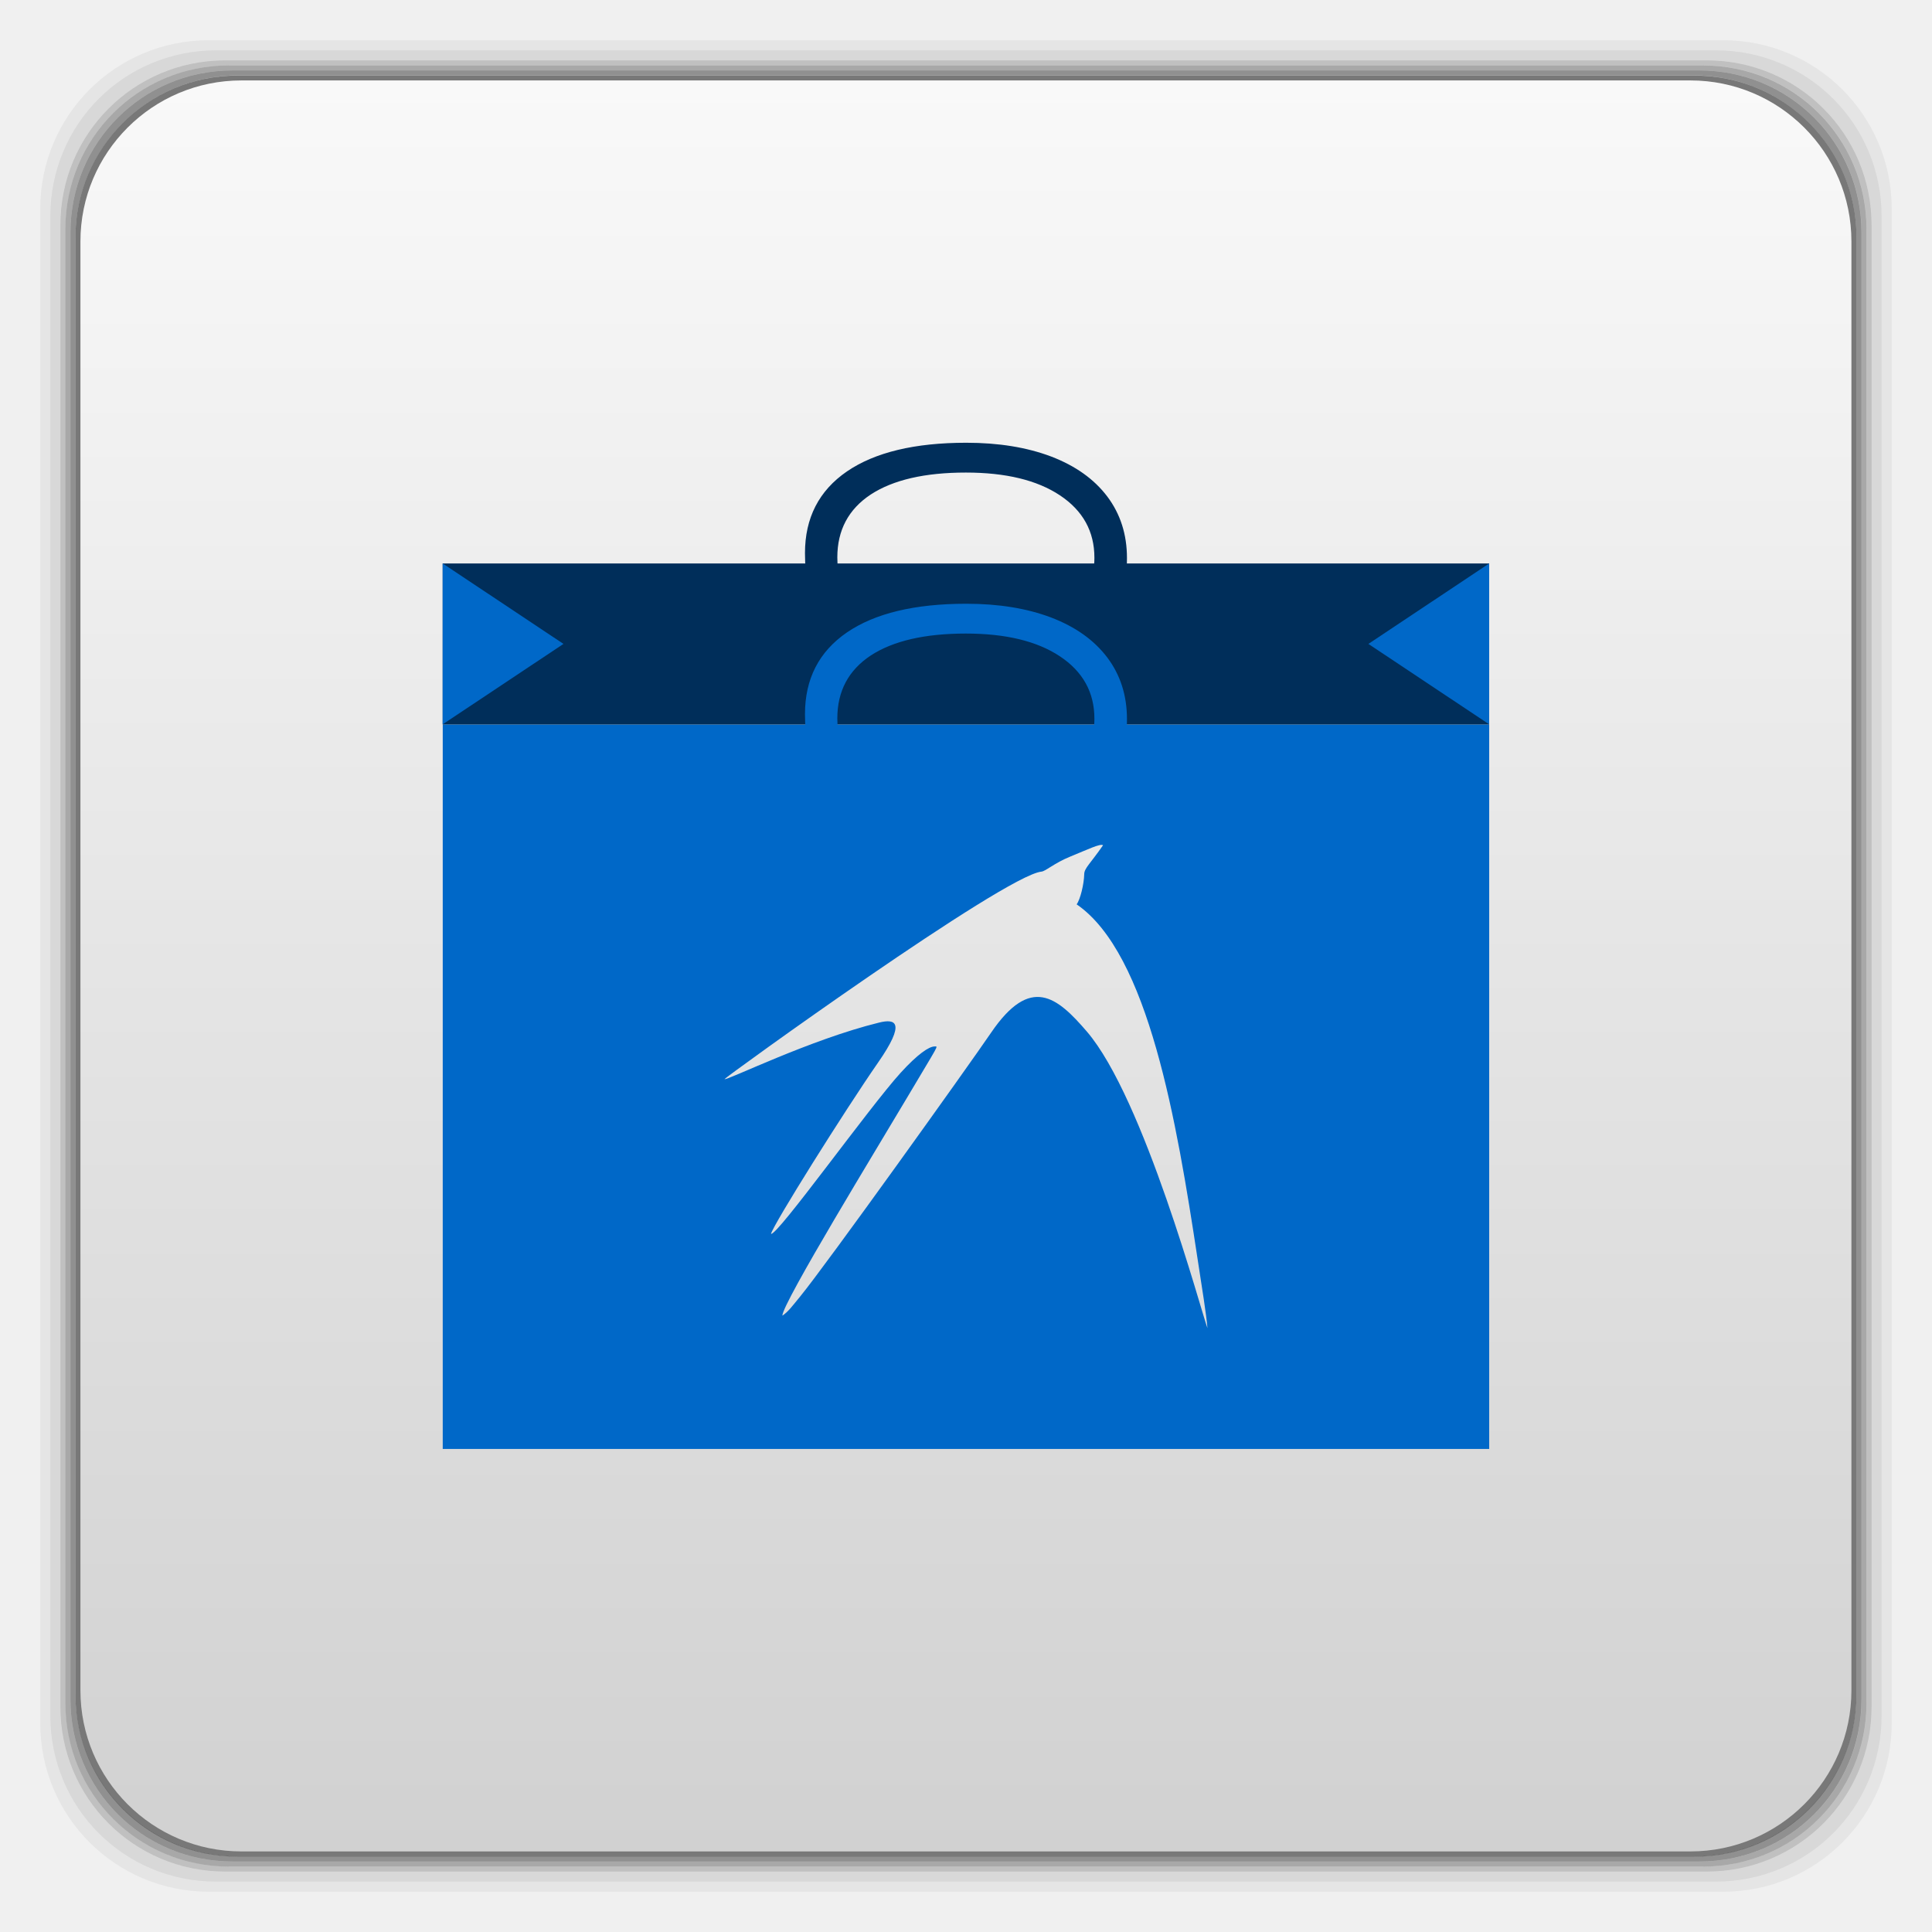
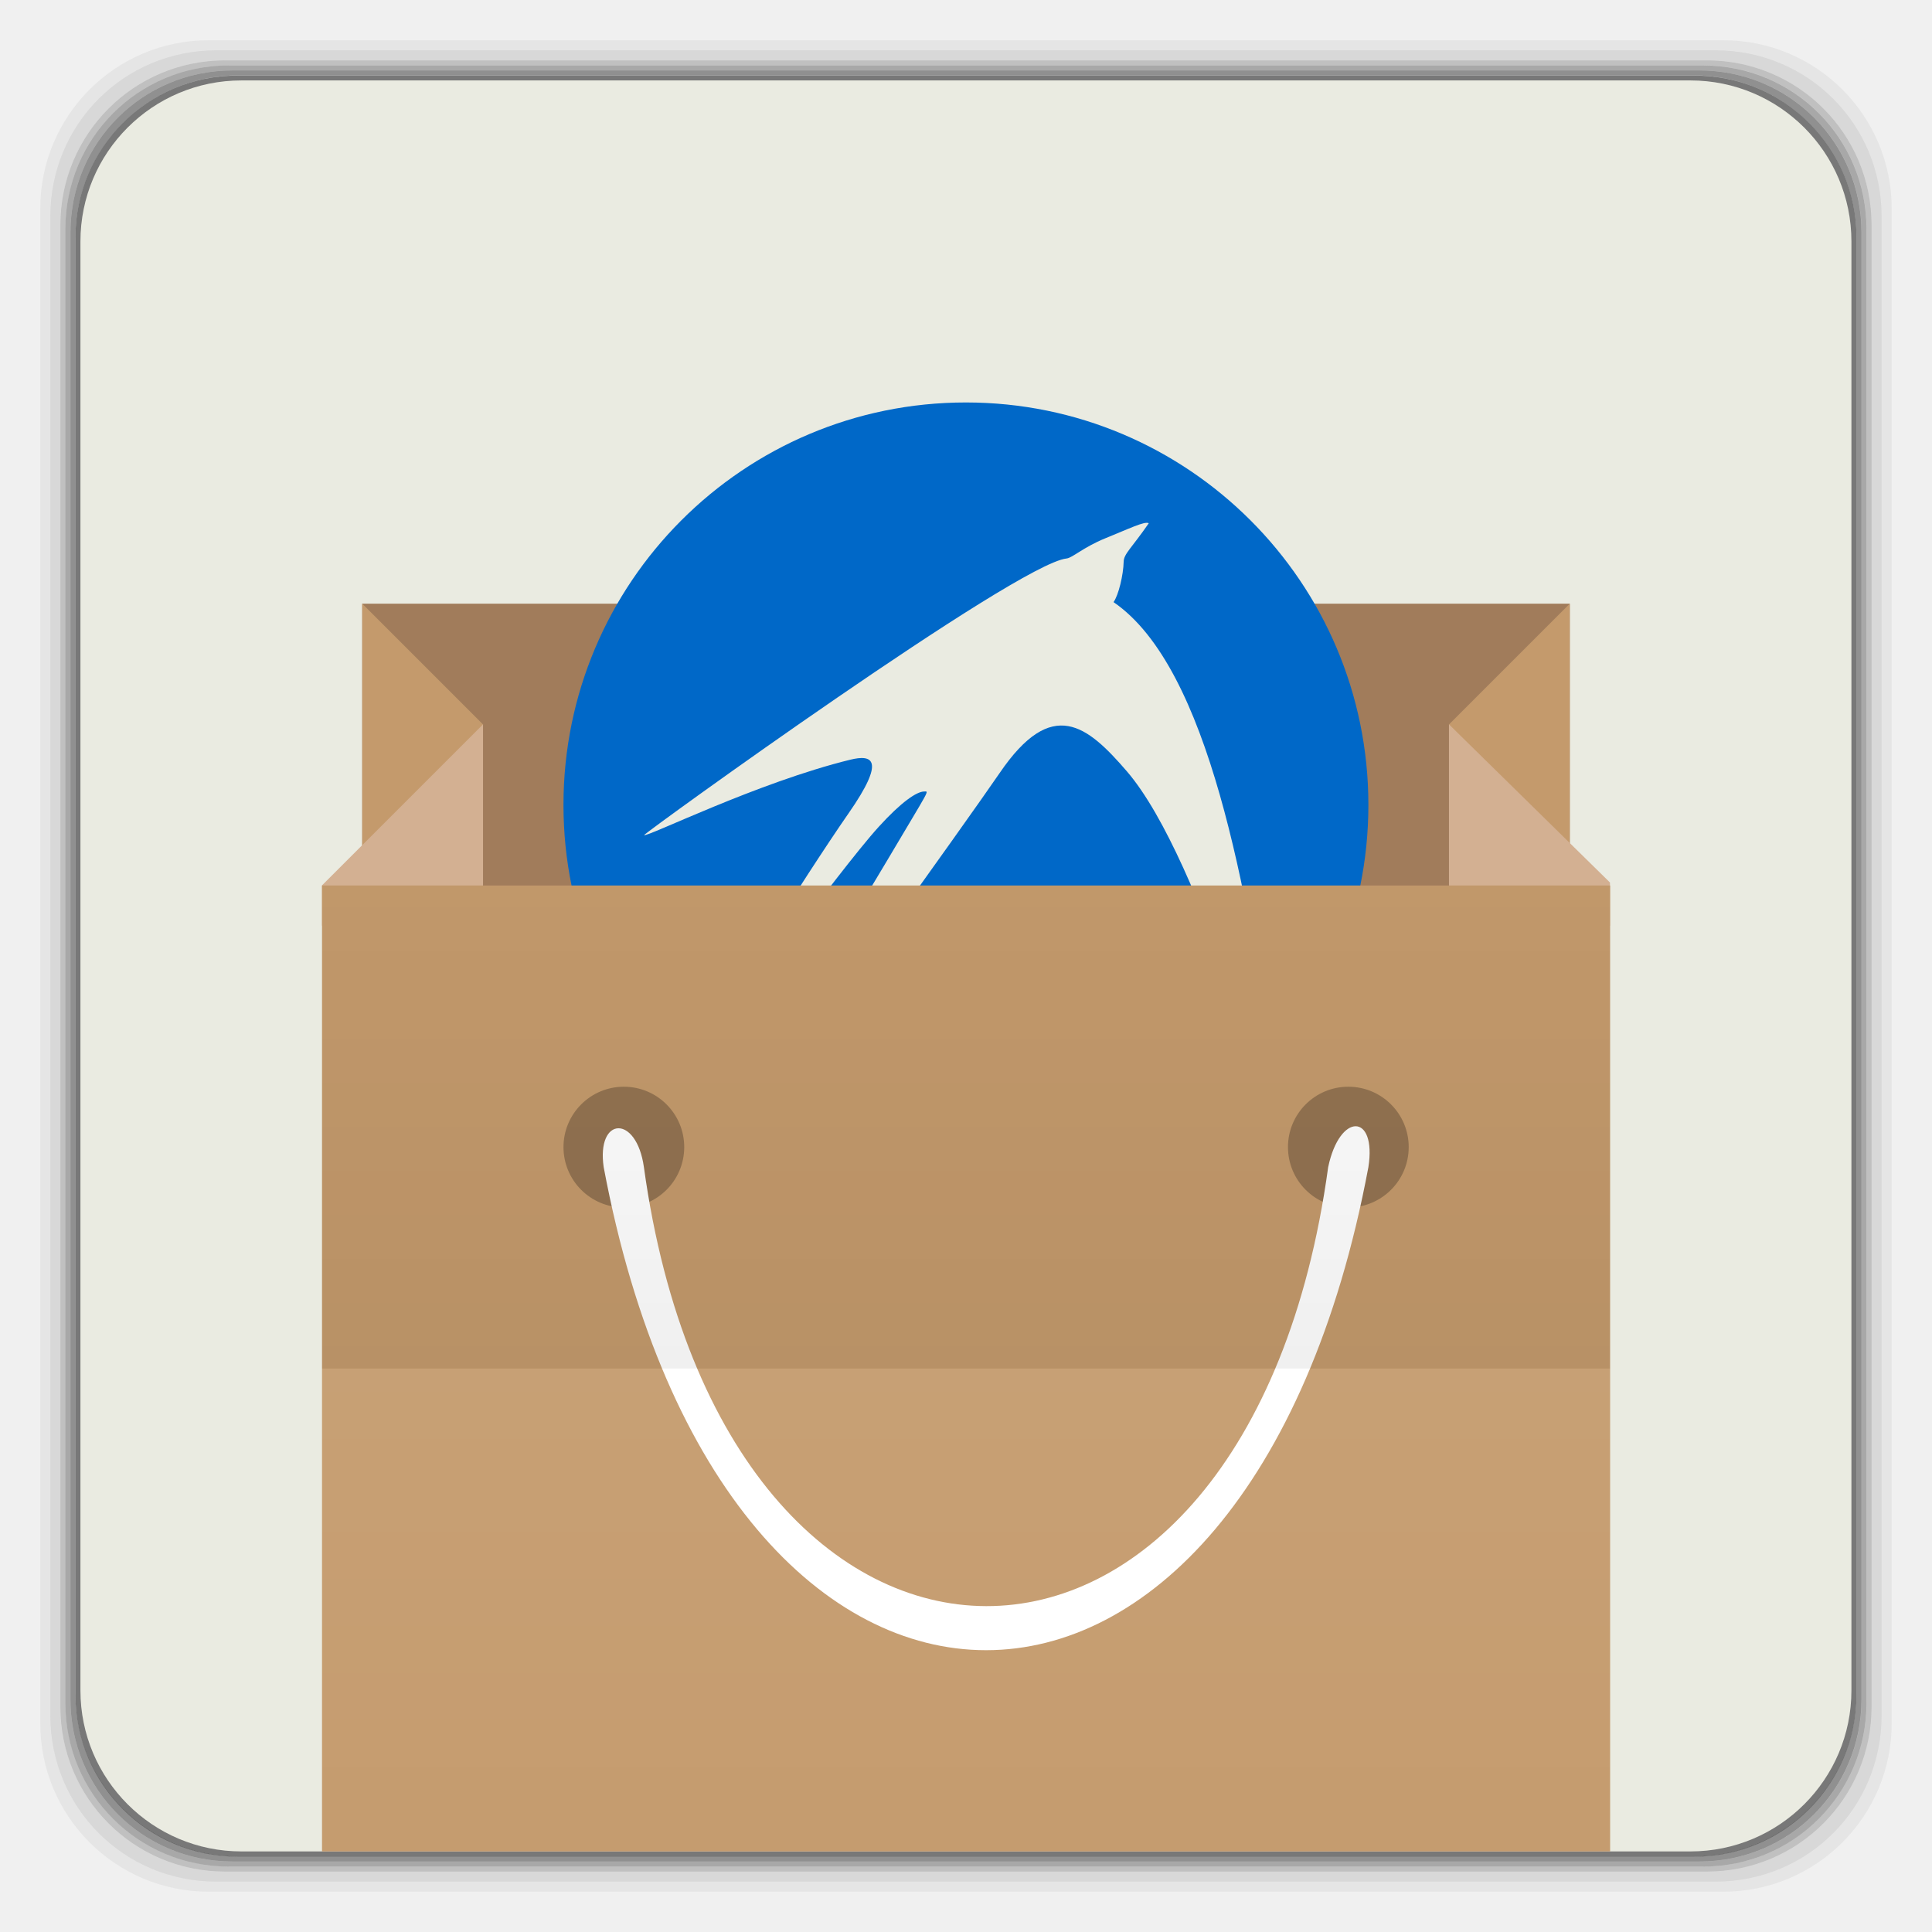
- <svg xmlns="http://www.w3.org/2000/svg" xmlns:xlink="http://www.w3.org/1999/xlink" width="48" viewBox="0 0 13.547 13.547" height="48">
-   <defs>
+ <svg xmlns="http://www.w3.org/2000/svg" xmlns:xlink="http://www.w3.org/1999/xlink" width="48" viewBox="0 0 13.547 13.547" height="48" id="svg2" version="1.1">
+   <defs id="defs4">
    <linearGradient id="0">
-       <stop stop-color="#d1d1d1" />
-       <stop offset="1" stop-color="#f9f9f9" />
+       <stop stop-color="#d1d1d1" id="stop7" />
+       <stop offset="1" stop-color="#f9f9f9" id="stop9" />
    </linearGradient>
    <linearGradient gradientTransform="matrix(0.2822222,0,0,0.2822222,0,-283.4533)" xlink:href="#0" id="1" y1="1050.36" x2="0" y2="1006.36" gradientUnits="userSpaceOnUse" />
+     <linearGradient xlink:href="#linearGradient3801-3" id="linearGradient3895" gradientUnits="userSpaceOnUse" gradientTransform="matrix(0.2822222,0,0,0.3078788,8.9916667e-7,-0.8723313)" x1="25" y1="34" x2="25" y2="19" />
+     <linearGradient id="linearGradient3801-3">
+       <stop style="stop-color:#000000;stop-opacity:1;" offset="0" id="stop3803-9" />
+       <stop style="stop-color:#000000;stop-opacity:0;" offset="1" id="stop3805-6" />
+     </linearGradient>
+     <linearGradient xlink:href="#linearGradient3846" id="linearGradient3893" gradientUnits="userSpaceOnUse" gradientTransform="matrix(0.2822222,0,0,0.3078788,1.8991667e-6,-0.8723312)" x1="25" y1="34" x2="25" y2="50" />
+     <linearGradient id="linearGradient3846">
+       <stop style="stop-color:#ffffff;stop-opacity:1;" offset="0" id="stop3848" />
+       <stop style="stop-color:#ffffff;stop-opacity:0;" offset="1" id="stop3850" />
+     </linearGradient>
  </defs>
-   <g transform="matrix(0.2822222,0,0,0.2822222,0,-283.4533)">
-     <path transform="translate(0,1004.362)" d="M 5.188,1 C 2.871,1 1,2.871 1,5.188 l 0,37.625 C 1,45.129 2.871,47 5.188,47 l 37.625,0 C 45.129,47 47,45.129 47,42.812 L 47,5.188 C 47,2.871 45.129,1 42.812,1 L 5.188,1 z m 0.188,0.25 37.25,0 c 2.292,0 4.125,1.833 4.125,4.125 l 0,37.25 c 0,2.292 -1.833,4.125 -4.125,4.125 l -37.25,0 C 3.083,46.75 1.25,44.917 1.25,42.625 l 0,-37.25 C 1.25,3.083 3.083,1.25 5.375,1.25 z" opacity="0.05" />
-     <path transform="translate(0,1004.362)" d="M 5.375,1.25 C 3.083,1.25 1.25,3.083 1.25,5.375 l 0,37.25 c 0,2.292 1.833,4.125 4.125,4.125 l 37.25,0 c 2.292,0 4.125,-1.833 4.125,-4.125 l 0,-37.25 C 46.75,3.083 44.917,1.25 42.625,1.25 l -37.25,0 z m 0.219,0.25 36.812,0 C 44.673,1.5 46.5,3.327 46.5,5.594 l 0,36.812 C 46.5,44.673 44.673,46.5 42.406,46.5 l -36.812,0 C 3.327,46.5 1.5,44.673 1.5,42.406 l 0,-36.812 C 1.5,3.327 3.327,1.5 5.594,1.5 z" opacity="0.1" />
-     <path transform="translate(0,1004.362)" d="M 5.594,1.5 C 3.327,1.5 1.5,3.327 1.5,5.594 l 0,36.812 C 1.5,44.673 3.327,46.5 5.594,46.5 l 36.812,0 C 44.673,46.5 46.5,44.673 46.5,42.406 l 0,-36.812 C 46.5,3.327 44.673,1.5 42.406,1.5 l -36.812,0 z m 0.094,0.125 36.625,0 c 2.254,0 4.062,1.809 4.062,4.062 l 0,36.625 c 0,2.254 -1.809,4.062 -4.062,4.062 l -36.625,0 c -2.254,0 -4.062,-1.809 -4.062,-4.062 l 0,-36.625 C 1.625,3.434 3.434,1.625 5.688,1.625 z" opacity="0.2" />
-     <path transform="translate(0,1004.362)" d="M 5.688,1.625 C 3.434,1.625 1.625,3.434 1.625,5.688 l 0,36.625 c 0,2.254 1.809,4.062 4.062,4.062 l 36.625,0 c 2.254,0 4.062,-1.809 4.062,-4.062 l 0,-36.625 c 0,-2.254 -1.809,-4.062 -4.062,-4.062 l -36.625,0 z m 0.094,0.125 36.438,0 c 2.241,0 4.031,1.79 4.031,4.031 l 0,36.438 c 0,2.241 -1.79,4.031 -4.031,4.031 l -36.438,0 C 3.54,46.25 1.75,44.46 1.75,42.219 l 0,-36.438 C 1.75,3.54 3.54,1.75 5.781,1.75 z" opacity="0.3" />
-     <path transform="translate(0,1004.362)" d="M 5.781,1.75 C 3.54,1.75 1.75,3.54 1.75,5.781 l 0,36.438 c 0,2.241 1.79,4.031 4.031,4.031 l 36.438,0 c 2.241,0 4.031,-1.79 4.031,-4.031 l 0,-36.438 C 46.25,3.54 44.46,1.75 42.219,1.75 l -36.438,0 z m 0.125,0.125 36.188,0 c 2.229,0 4.031,1.803 4.031,4.031 l 0,36.188 c 0,2.229 -1.803,4.031 -4.031,4.031 l -36.188,0 C 3.678,46.125 1.875,44.322 1.875,42.094 l 0,-36.188 C 1.875,3.678 3.678,1.875 5.906,1.875 z" opacity="0.4" />
-     <rect width="44.25" height="44.25" x="1.875" y="1006.24" rx="4.02" opacity="0.5" />
+   <g transform="matrix(0.2822222,0,0,0.2822222,0,-283.4533)" id="g12">
+     <path style="opacity:0.05" transform="translate(0,1004.362)" d="M 5.188,1 C 2.871,1 1,2.871 1,5.188 l 0,37.625 C 1,45.129 2.871,47 5.188,47 l 37.625,0 C 45.129,47 47,45.129 47,42.812 L 47,5.188 C 47,2.871 45.129,1 42.812,1 L 5.188,1 z m 0.188,0.25 37.25,0 c 2.292,0 4.125,1.833 4.125,4.125 l 0,37.25 c 0,2.292 -1.833,4.125 -4.125,4.125 l -37.25,0 C 3.083,46.75 1.25,44.917 1.25,42.625 l 0,-37.25 C 1.25,3.083 3.083,1.25 5.375,1.25 z" id="path14" />
+     <path style="opacity:0.1" transform="translate(0,1004.362)" d="M 5.375,1.25 C 3.083,1.25 1.25,3.083 1.25,5.375 l 0,37.25 c 0,2.292 1.833,4.125 4.125,4.125 l 37.25,0 c 2.292,0 4.125,-1.833 4.125,-4.125 l 0,-37.25 C 46.75,3.083 44.917,1.25 42.625,1.25 l -37.25,0 z m 0.219,0.25 36.812,0 C 44.673,1.5 46.5,3.327 46.5,5.594 l 0,36.812 C 46.5,44.673 44.673,46.5 42.406,46.5 l -36.812,0 C 3.327,46.5 1.5,44.673 1.5,42.406 l 0,-36.812 C 1.5,3.327 3.327,1.5 5.594,1.5 z" id="path16" />
+     <path style="opacity:0.2" transform="translate(0,1004.362)" d="M 5.594,1.5 C 3.327,1.5 1.5,3.327 1.5,5.594 l 0,36.812 C 1.5,44.673 3.327,46.5 5.594,46.5 l 36.812,0 C 44.673,46.5 46.5,44.673 46.5,42.406 l 0,-36.812 C 46.5,3.327 44.673,1.5 42.406,1.5 l -36.812,0 z m 0.094,0.125 36.625,0 c 2.254,0 4.062,1.809 4.062,4.062 l 0,36.625 c 0,2.254 -1.809,4.062 -4.062,4.062 l -36.625,0 c -2.254,0 -4.062,-1.809 -4.062,-4.062 l 0,-36.625 C 1.625,3.434 3.434,1.625 5.688,1.625 z" id="path18" />
+     <path style="opacity:0.3" transform="translate(0,1004.362)" d="M 5.688,1.625 C 3.434,1.625 1.625,3.434 1.625,5.688 l 0,36.625 c 0,2.254 1.809,4.062 4.062,4.062 l 36.625,0 c 2.254,0 4.062,-1.809 4.062,-4.062 l 0,-36.625 c 0,-2.254 -1.809,-4.062 -4.062,-4.062 l -36.625,0 z m 0.094,0.125 36.438,0 c 2.241,0 4.031,1.79 4.031,4.031 l 0,36.438 c 0,2.241 -1.79,4.031 -4.031,4.031 l -36.438,0 C 3.54,46.25 1.75,44.46 1.75,42.219 l 0,-36.438 C 1.75,3.54 3.54,1.75 5.781,1.75 z" id="path20" />
+     <path style="opacity:0.4" transform="translate(0,1004.362)" d="M 5.781,1.75 C 3.54,1.75 1.75,3.54 1.75,5.781 l 0,36.438 c 0,2.241 1.79,4.031 4.031,4.031 l 36.438,0 c 2.241,0 4.031,-1.79 4.031,-4.031 l 0,-36.438 C 46.25,3.54 44.46,1.75 42.219,1.75 l -36.438,0 z m 0.125,0.125 36.188,0 c 2.229,0 4.031,1.803 4.031,4.031 l 0,36.188 c 0,2.229 -1.803,4.031 -4.031,4.031 l -36.188,0 C 3.678,46.125 1.875,44.322 1.875,42.094 l 0,-36.188 C 1.875,3.678 3.678,1.875 5.906,1.875 z" id="path22" />
+     <rect style="opacity:0.5" width="44.25" height="44.25" x="1.875" y="1006.24" rx="4.02" id="rect24" />
  </g>
-   <rect width="12.418" height="12.418" x="0.564" y="0.564" rx="1.129" fill="url(#1)" />
-   <path d="M 11 18 L 11 36 L 37 36 L 37 18 L 11 18 z M 27.406 21 C 27.086 21.462 26.94 21.57 26.938 21.719 C 26.933 21.963 26.842 22.343 26.75 22.469 C 28.538 23.695 29.239 27.888 29.75 31.25 C 29.872 32.048 29.971 32.644 30 33 C 29.849 32.6 28.428 27.284 27 25.625 C 26.264 24.77 25.606 24.217 24.625 25.656 C 24.041 26.513 20.518 31.437 19.875 32.219 C 19.688 32.446 19.581 32.596 19.438 32.688 C 19.438 32.377 21.854 28.425 22.531 27.281 C 23.345 25.908 23.316 26 23.219 26 C 23.081 26.001 22.801 26.188 22.375 26.656 C 21.597 27.511 19.315 30.705 19.156 30.656 C 19.211 30.425 20.994 27.584 21.812 26.406 C 22.518 25.391 22.248 25.307 21.844 25.406 C 20.12 25.829 18.067 26.849 18 26.812 C 18.025 26.76 24.951 21.752 25.875 21.656 C 25.983 21.645 26.189 21.446 26.594 21.281 C 27.033 21.103 27.333 20.954 27.406 21 z " transform="scale(.28222)" fill="#0068c8" />
-   <g fill="#002e5a">
-     <g transform="matrix(0 .05879 -.07691 0 6.94584 4.62125)">
-       <path d="m -12.088,-9.466 c -3.138,2.6e-5 -5.619,1.048 -7.441,3.145 -1.81,2.083 -2.715,4.941 -2.715,8.574 -6e-6,3.737 0.872,6.628 2.617,8.672 1.758,2.031 4.258,3.047 7.5,3.047 1.992,3e-6 4.264,-0.358 6.816,-1.074 l 0,2.91 c -1.979,0.742 -4.421,1.113 -7.324,1.113 -4.206,-10e-7 -7.454,-1.276 -9.746,-3.828 -2.279,-2.552 -3.418,-6.178 -3.418,-10.879 -2e-6,-2.943 0.547,-5.521 1.641,-7.734 1.107,-2.214 2.695,-3.919 4.766,-5.117 2.083,-1.198 4.531,-1.797 7.344,-1.797 2.995,2.9e-5 5.612,0.547 7.852,1.641 l -1.406,2.852 C -7.765,-8.958 -9.927,-9.466 -12.088,-9.466" id="2" />
-     </g>
-     <rect width="7.338" x="3.104" y="3.951" height="1.129" />
-   </g>
-   <g fill="#0068c8">
-     <g transform="matrix(0 .05879 -.07691 0 6.94584 5.75014)">
-       <use xlink:href="#2" />
-     </g>
-     <path d="m 3.104,3.951 0.847,0.564 -0.847,0.564 z" />
-     <path d="m 10.442,3.951 -0.847,0.564 0.847,0.564 z" />
-   </g>
+   <rect width="12.418" height="12.418" x="0.564" y="0.564" rx="1.129" id="rect26" style="fill:#eaebe1;fill-opacity:1" />
+   <rect style="fill:#a17c5b;fill-opacity:1;stroke:none" id="rect3813" width="8.467" height="2.822" x="2.54" y="4.233" />
+   <path style="fill:#c49a6c;fill-opacity:1;stroke:none" d="m 2.54,4.233 0.847,0.847 -0.188,0.847 -0.659,0.282 z" id="path3825" />
+   <path style="fill:#d3b092;fill-opacity:1;stroke:none" d="m 2.258,6.491 1.129,0 0,-0.202 c 0,-0.336 0,-1.832 0,-1.21 l -1.129,1.129 z" id="path3815" />
+   <path id="path3827" d="M 11.007,4.233 10.16,5.08 l 0.188,0.847 0.659,0.282 z" style="fill:#c49a6c;fill-opacity:1;stroke:none" />
+   <path id="path3829" d="m 11.289,6.491 -1.129,0 0,-0.202 c 0,-0.336 0,-1.832 0,-1.21 l 1.129,1.109 z" style="fill:#d3b092;fill-opacity:1;stroke:none" />
+   <path style="fill:#0068c8;fill-opacity:1" d="m 6.773,2.822 c -1.559,0 -2.822,1.264 -2.822,2.822 0,1.559 1.264,2.822 2.822,2.822 1.559,0 2.822,-1.264 2.822,-2.822 0,-1.559 -1.264,-2.822 -2.822,-2.822 z" id="path3854" />
+   <path style="fill:#eaebe1;fill-opacity:1;stroke:none" d="M 8.055,3.669 C 8.028,3.652 7.915,3.708 7.749,3.775 7.597,3.837 7.519,3.912 7.479,3.916 7.131,3.952 4.525,5.836 4.516,5.856 4.541,5.87 5.313,5.486 5.962,5.327 6.114,5.29 6.216,5.321 5.95,5.703 5.642,6.146 4.971,7.216 4.951,7.303 5.01,7.321 5.869,6.119 6.162,5.797 6.322,5.621 6.428,5.551 6.479,5.55 6.516,5.55 6.527,5.516 6.221,6.033 5.966,6.463 5.057,7.95 5.057,8.067 5.11,8.032 5.151,7.976 5.221,7.89 5.463,7.596 6.789,5.743 7.009,5.421 7.378,4.879 7.625,5.088 7.902,5.409 8.439,6.034 8.974,8.034 9.031,8.184 9.02,8.05 8.983,7.826 8.937,7.526 8.745,6.261 8.481,4.683 7.808,4.222 7.843,4.174 7.877,4.031 7.879,3.939 7.88,3.883 7.935,3.843 8.055,3.669 z" id="rect4197" />
+   <path style="fill:#c49a6c;fill-opacity:1;stroke:none" d="m 2.258,6.209 0,6.773 4.516,0 4.516,0 0,-6.773 z" id="rect3036" />
+   <path style="opacity:0.25;fill:#000000;fill-opacity:1;stroke:none" id="path3809" d="m -42.136,21.735 a 3.932,3.735 0 1 1 -7.864,0 3.932,3.735 0 1 1 7.864,0 z" transform="matrix(0.1076602,0,0,0.1133563,9.334121,5.57958)" />
+   <path transform="matrix(0.1076602,0,0,0.1133563,14.41412,5.57958)" d="m -42.136,21.735 a 3.932,3.735 0 1 1 -7.864,0 3.932,3.735 0 1 1 7.864,0 z" id="path3811" style="opacity:0.25;fill:#000000;fill-opacity:1;stroke:none" />
+   <path style="fill:#ffffff;fill-opacity:1;stroke:none" d="m 4.233,8.184 c 0.847,4.516 4.516,4.516 5.362,0 0.059,-0.379 -0.201,-0.386 -0.282,0 -0.564,4.115 -4.233,4.093 -4.798,0 -0.052,-0.371 -0.334,-0.356 -0.282,0 z" id="path3831" />
+   <path style="opacity:0.06;fill:url(#linearGradient3893);fill-opacity:1;stroke:none" d="m 2.258,9.596 0,3.387 4.516,0 4.516,0 0,-3.387 z" id="rect3836" />
+   <path style="opacity:0.06;fill:url(#linearGradient3895);fill-opacity:1;stroke:none" d="m 2.258,6.209 0,3.387 9.031,0 0,-3.387 -9.031,0 z" id="rect3840" />
</svg>
